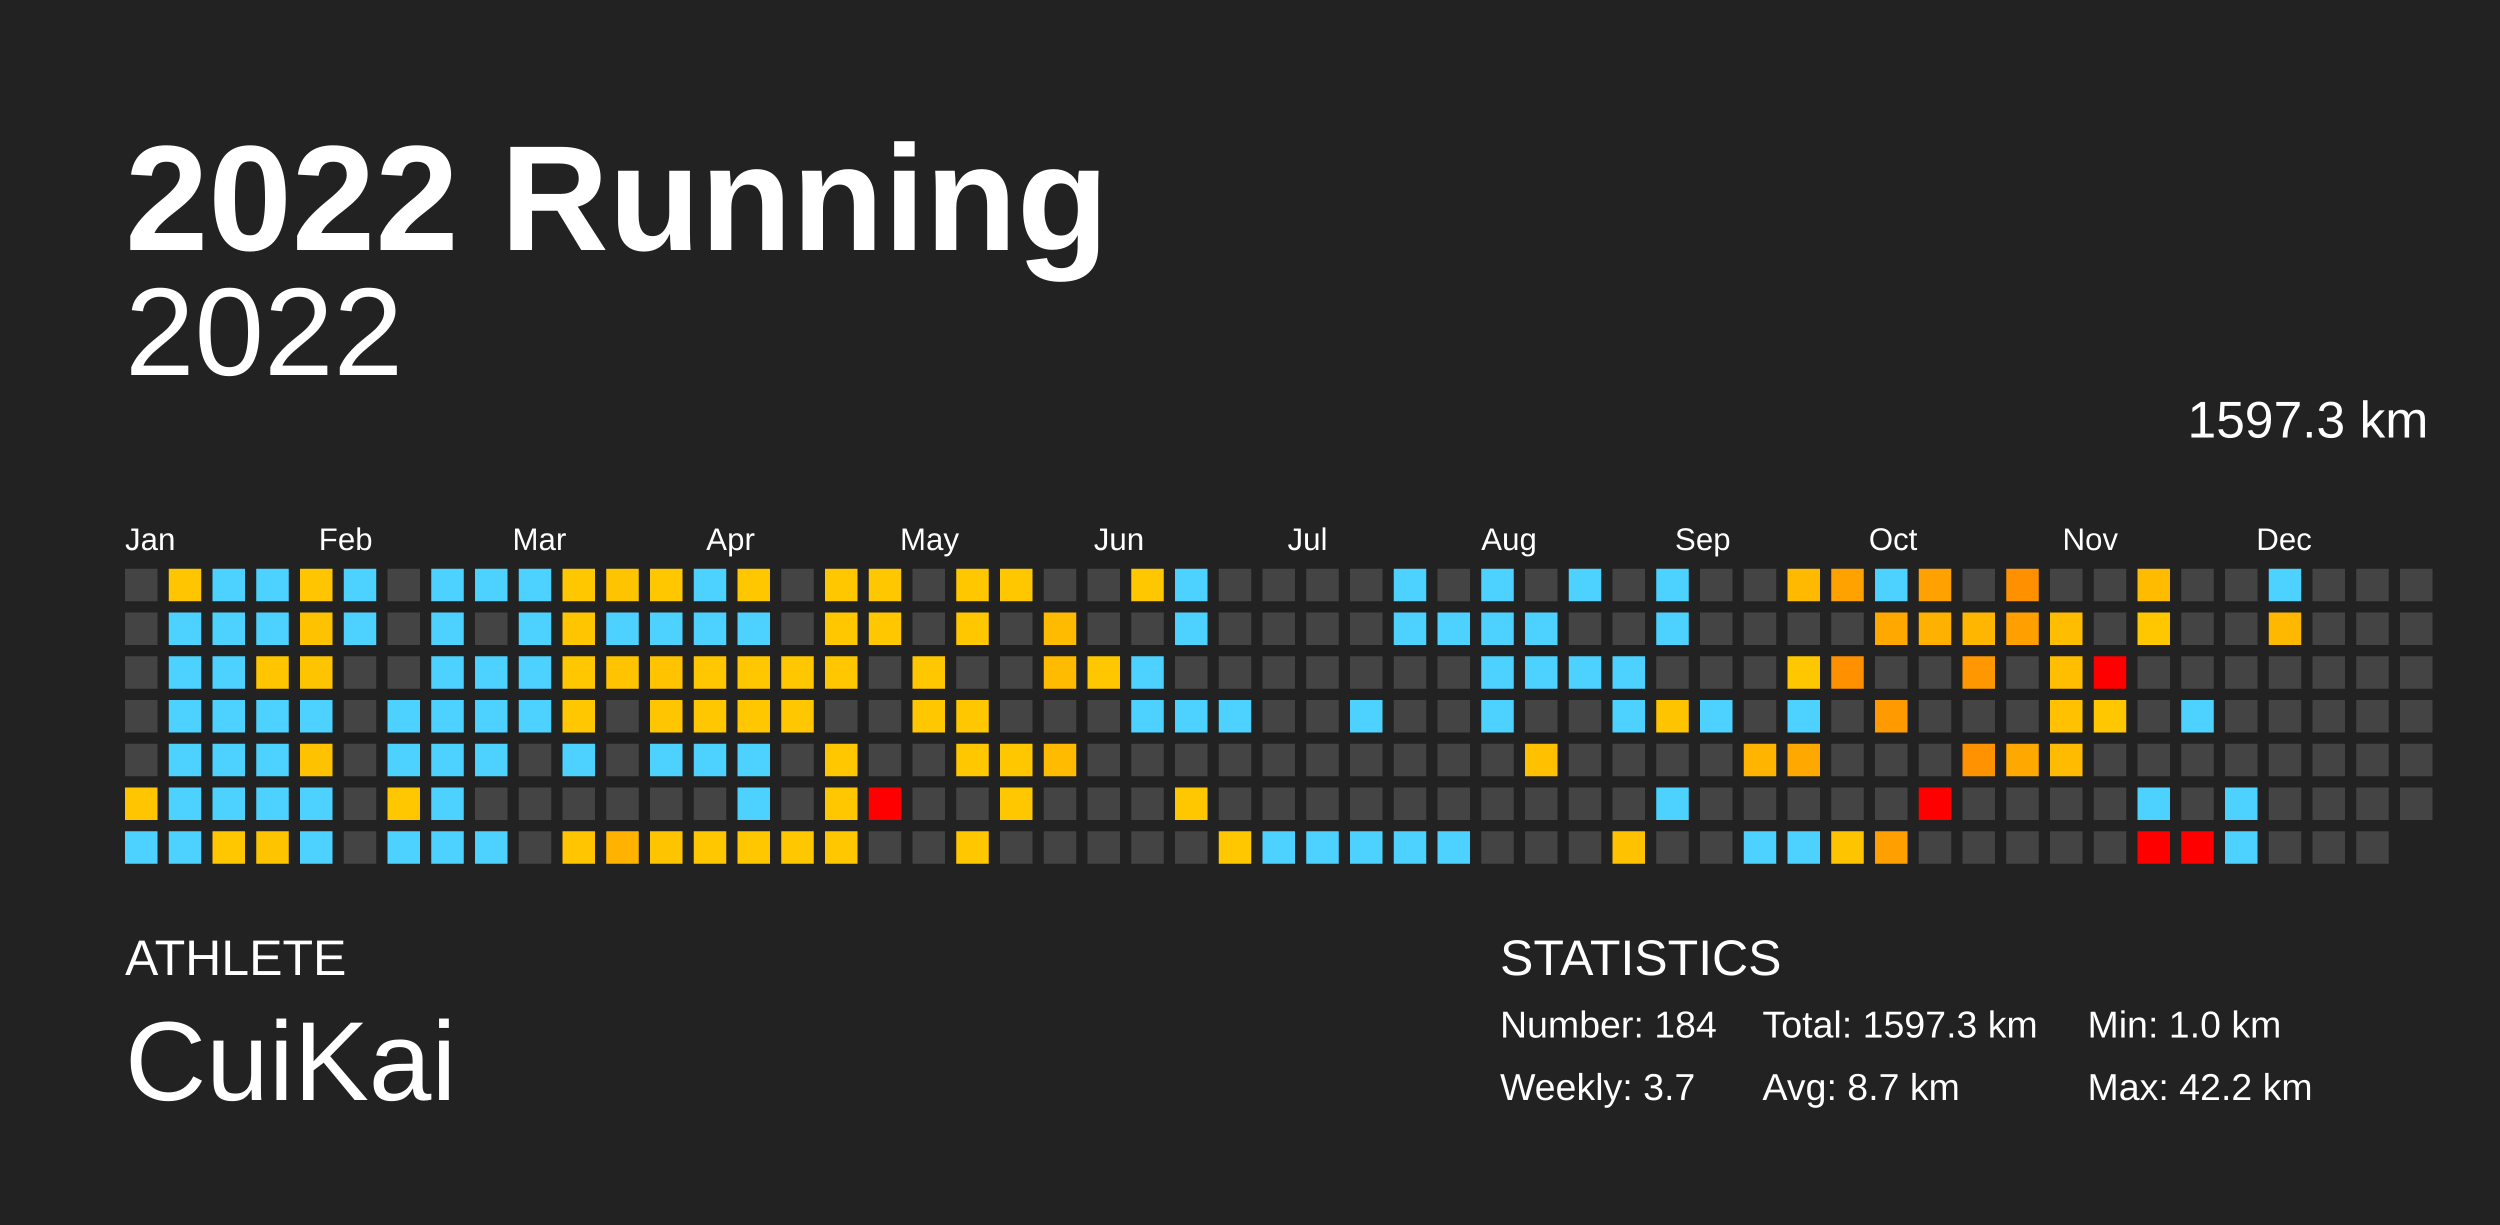
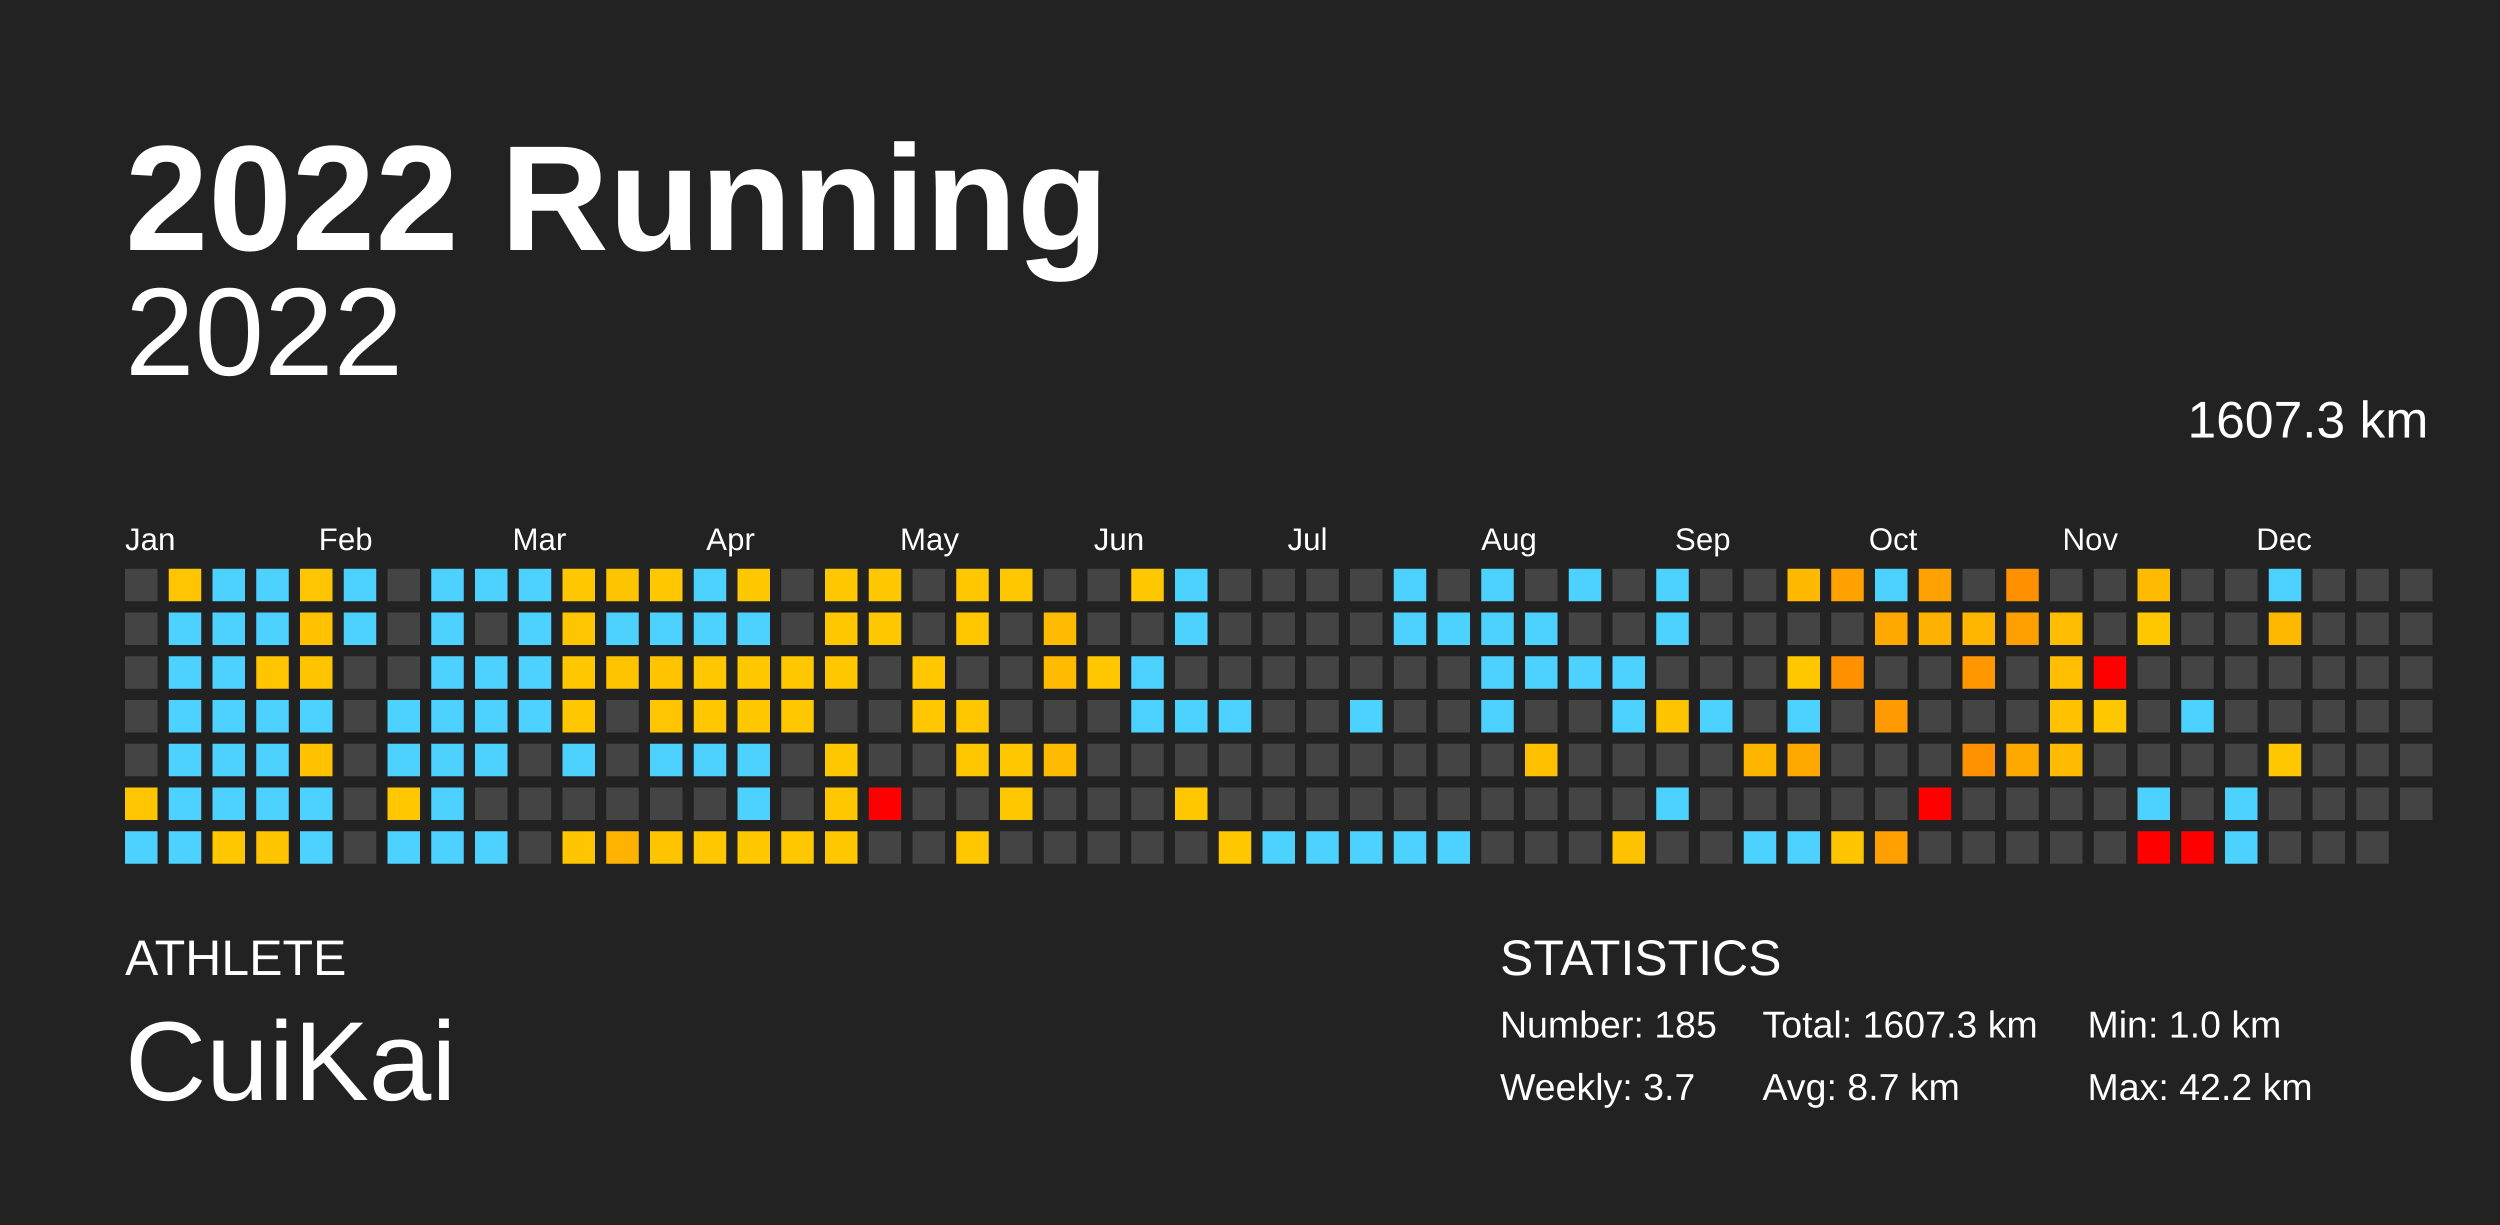
<svg xmlns="http://www.w3.org/2000/svg" baseProfile="full" height="98mm" version="1.1" viewBox="0,0,200,98" width="200mm">
  <defs />
  <rect fill="#222222" height="98" width="200" x="0" y="0" />
  <text fill="#FFFFFF" style="font-size:12px; font-family:Arial; font-weight:bold;" x="10" y="20">2022 Running</text>
  <text fill="#FFFFFF" style="font-size:4px; font-family:Arial" x="10" y="78">ATHLETE</text>
  <text fill="#FFFFFF" style="font-size:9px; font-family:Arial" x="10" y="88">CuiKai</text>
  <text fill="#FFFFFF" style="font-size:4px; font-family:Arial" x="120" y="78">STATISTICS</text>
-   <text fill="#FFFFFF" style="font-size:3px; font-family:Arial" x="120" y="83">Number: 184</text>
+   <text fill="#FFFFFF" style="font-size:3px; font-family:Arial" x="120" y="83">Number: 185</text>
  <text fill="#FFFFFF" style="font-size:3px; font-family:Arial" x="120" y="88">Weekly: 3.7</text>
-   <text fill="#FFFFFF" style="font-size:3px; font-family:Arial" x="141" y="83">Total: 1597.3 km</text>
+   <text fill="#FFFFFF" style="font-size:3px; font-family:Arial" x="141" y="83">Total: 1607.3 km</text>
  <text fill="#FFFFFF" style="font-size:3px; font-family:Arial" x="141" y="88">Avg: 8.7 km</text>
  <text fill="#FFFFFF" style="font-size:3px; font-family:Arial" x="167" y="83">Min: 1.0 km</text>
  <text fill="#FFFFFF" style="font-size:3px; font-family:Arial" x="167" y="88">Max: 42.2 km</text>
  <text alignment-baseline="hanging" fill="#FFFFFF" style="font-size:10.0px; font-family:Arial;" x="10" y="30">2022</text>
-   <text alignment-baseline="hanging" fill="#FFFFFF" style="font-size:4.125px; font-family:Arial;" x="175" y="35">1597.3 km</text>
+   <text alignment-baseline="hanging" fill="#FFFFFF" style="font-size:4.125px; font-family:Arial;" x="175" y="35">1607.3 km</text>
  <text fill="#FFFFFF" style="font-size:2.5px; font-family:Arial" x="10.0" y="44">Jan</text>
  <text fill="#FFFFFF" style="font-size:2.5px; font-family:Arial" x="25.5" y="44">Feb</text>
  <text fill="#FFFFFF" style="font-size:2.5px; font-family:Arial" x="41.0" y="44">Mar</text>
  <text fill="#FFFFFF" style="font-size:2.5px; font-family:Arial" x="56.5" y="44">Apr</text>
  <text fill="#FFFFFF" style="font-size:2.5px; font-family:Arial" x="72.0" y="44">May</text>
  <text fill="#FFFFFF" style="font-size:2.5px; font-family:Arial" x="87.5" y="44">Jun</text>
  <text fill="#FFFFFF" style="font-size:2.5px; font-family:Arial" x="103.0" y="44">Jul</text>
  <text fill="#FFFFFF" style="font-size:2.5px; font-family:Arial" x="118.5" y="44">Aug</text>
  <text fill="#FFFFFF" style="font-size:2.5px; font-family:Arial" x="134.0" y="44">Sep</text>
  <text fill="#FFFFFF" style="font-size:2.5px; font-family:Arial" x="149.5" y="44">Oct</text>
  <text fill="#FFFFFF" style="font-size:2.5px; font-family:Arial" x="165.0" y="44">Nov</text>
  <text fill="#FFFFFF" style="font-size:2.5px; font-family:Arial" x="180.5" y="44">Dec</text>
  <rect fill="#444444" height="2.6" width="2.6" x="10.0" y="45.5" />
  <rect fill="#444444" height="2.6" width="2.6" x="10.0" y="49.0" />
  <rect fill="#444444" height="2.6" width="2.6" x="10.0" y="52.5" />
  <rect fill="#444444" height="2.6" width="2.6" x="10.0" y="56.0" />
  <rect fill="#444444" height="2.6" width="2.6" x="10.0" y="59.5" />
  <rect fill="#ffc600" height="2.6" width="2.6" x="10.0" y="63.0" />
  <rect fill="#4dd2ff" height="2.6" width="2.6" x="10.0" y="66.5" />
  <rect fill="#ffc500" height="2.6" width="2.6" x="13.5" y="45.5" />
  <rect fill="#4dd2ff" height="2.6" width="2.6" x="13.5" y="49.0" />
  <rect fill="#4dd2ff" height="2.6" width="2.6" x="13.5" y="52.5" />
  <rect fill="#4dd2ff" height="2.6" width="2.6" x="13.5" y="56.0" />
  <rect fill="#4dd2ff" height="2.6" width="2.6" x="13.5" y="59.5" />
  <rect fill="#4dd2ff" height="2.6" width="2.6" x="13.5" y="63.0" />
  <rect fill="#4dd2ff" height="2.6" width="2.6" x="13.5" y="66.5" />
  <rect fill="#4dd2ff" height="2.6" width="2.6" x="17.0" y="45.5" />
  <rect fill="#4dd2ff" height="2.6" width="2.6" x="17.0" y="49.0" />
  <rect fill="#4dd2ff" height="2.6" width="2.6" x="17.0" y="52.5" />
  <rect fill="#4dd2ff" height="2.6" width="2.6" x="17.0" y="56.0" />
  <rect fill="#4dd2ff" height="2.6" width="2.6" x="17.0" y="59.5" />
  <rect fill="#4dd2ff" height="2.6" width="2.6" x="17.0" y="63.0" />
  <rect fill="#ffc700" height="2.6" width="2.6" x="17.0" y="66.5" />
  <rect fill="#4dd2ff" height="2.6" width="2.6" x="20.5" y="45.5" />
  <rect fill="#4dd2ff" height="2.6" width="2.6" x="20.5" y="49.0" />
  <rect fill="#ffc600" height="2.6" width="2.6" x="20.5" y="52.5" />
  <rect fill="#4dd2ff" height="2.6" width="2.6" x="20.5" y="56.0" />
  <rect fill="#4dd2ff" height="2.6" width="2.6" x="20.5" y="59.5" />
  <rect fill="#4dd2ff" height="2.6" width="2.6" x="20.5" y="63.0" />
  <rect fill="#ffc400" height="2.6" width="2.6" x="20.5" y="66.5" />
  <rect fill="#ffc500" height="2.6" width="2.6" x="24.0" y="45.5" />
  <rect fill="#ffc200" height="2.6" width="2.6" x="24.0" y="49.0" />
  <rect fill="#ffc400" height="2.6" width="2.6" x="24.0" y="52.5" />
  <rect fill="#4dd2ff" height="2.6" width="2.6" x="24.0" y="56.0" />
  <rect fill="#ffc200" height="2.6" width="2.6" x="24.0" y="59.5" />
  <rect fill="#4dd2ff" height="2.6" width="2.6" x="24.0" y="63.0" />
  <rect fill="#4dd2ff" height="2.6" width="2.6" x="24.0" y="66.5" />
  <rect fill="#4dd2ff" height="2.6" width="2.6" x="27.5" y="45.5" />
  <rect fill="#4dd2ff" height="2.6" width="2.6" x="27.5" y="49.0" />
  <rect fill="#444444" height="2.6" width="2.6" x="27.5" y="52.5" />
  <rect fill="#444444" height="2.6" width="2.6" x="27.5" y="56.0" />
  <rect fill="#444444" height="2.6" width="2.6" x="27.5" y="59.5" />
  <rect fill="#444444" height="2.6" width="2.6" x="27.5" y="63.0" />
  <rect fill="#444444" height="2.6" width="2.6" x="27.5" y="66.5" />
  <rect fill="#444444" height="2.6" width="2.6" x="31.0" y="45.5" />
  <rect fill="#444444" height="2.6" width="2.6" x="31.0" y="49.0" />
  <rect fill="#444444" height="2.6" width="2.6" x="31.0" y="52.5" />
  <rect fill="#4dd2ff" height="2.6" width="2.6" x="31.0" y="56.0" />
  <rect fill="#4dd2ff" height="2.6" width="2.6" x="31.0" y="59.5" />
  <rect fill="#ffc700" height="2.6" width="2.6" x="31.0" y="63.0" />
  <rect fill="#4dd2ff" height="2.6" width="2.6" x="31.0" y="66.5" />
  <rect fill="#4dd2ff" height="2.6" width="2.6" x="34.5" y="45.5" />
  <rect fill="#4dd2ff" height="2.6" width="2.6" x="34.5" y="49.0" />
  <rect fill="#4dd2ff" height="2.6" width="2.6" x="34.5" y="52.5" />
  <rect fill="#4dd2ff" height="2.6" width="2.6" x="34.5" y="56.0" />
  <rect fill="#4dd2ff" height="2.6" width="2.6" x="34.5" y="59.5" />
  <rect fill="#4dd2ff" height="2.6" width="2.6" x="34.5" y="63.0" />
  <rect fill="#4dd2ff" height="2.6" width="2.6" x="34.5" y="66.5" />
  <rect fill="#4dd2ff" height="2.6" width="2.6" x="38.0" y="45.5" />
  <rect fill="#444444" height="2.6" width="2.6" x="38.0" y="49.0" />
  <rect fill="#4dd2ff" height="2.6" width="2.6" x="38.0" y="52.5" />
  <rect fill="#4dd2ff" height="2.6" width="2.6" x="38.0" y="56.0" />
  <rect fill="#4dd2ff" height="2.6" width="2.6" x="38.0" y="59.5" />
  <rect fill="#444444" height="2.6" width="2.6" x="38.0" y="63.0" />
  <rect fill="#4dd2ff" height="2.6" width="2.6" x="38.0" y="66.5" />
  <rect fill="#4dd2ff" height="2.6" width="2.6" x="41.5" y="45.5" />
  <rect fill="#4dd2ff" height="2.6" width="2.6" x="41.5" y="49.0" />
  <rect fill="#4dd2ff" height="2.6" width="2.6" x="41.5" y="52.5" />
  <rect fill="#4dd2ff" height="2.6" width="2.6" x="41.5" y="56.0" />
  <rect fill="#444444" height="2.6" width="2.6" x="41.5" y="59.5" />
  <rect fill="#444444" height="2.6" width="2.6" x="41.5" y="63.0" />
  <rect fill="#444444" height="2.6" width="2.6" x="41.5" y="66.5" />
  <rect fill="#ffc700" height="2.6" width="2.6" x="45.0" y="45.5" />
  <rect fill="#ffc600" height="2.6" width="2.6" x="45.0" y="49.0" />
  <rect fill="#ffc700" height="2.6" width="2.6" x="45.0" y="52.5" />
  <rect fill="#ffc700" height="2.6" width="2.6" x="45.0" y="56.0" />
  <rect fill="#4dd2ff" height="2.6" width="2.6" x="45.0" y="59.5" />
  <rect fill="#444444" height="2.6" width="2.6" x="45.0" y="63.0" />
  <rect fill="#ffc500" height="2.6" width="2.6" x="45.0" y="66.5" />
  <rect fill="#ffc400" height="2.6" width="2.6" x="48.5" y="45.5" />
  <rect fill="#4dd2ff" height="2.6" width="2.6" x="48.5" y="49.0" />
  <rect fill="#ffc300" height="2.6" width="2.6" x="48.5" y="52.5" />
  <rect fill="#444444" height="2.6" width="2.6" x="48.5" y="56.0" />
  <rect fill="#444444" height="2.6" width="2.6" x="48.5" y="59.5" />
  <rect fill="#444444" height="2.6" width="2.6" x="48.5" y="63.0" />
  <rect fill="#ffb300" height="2.6" width="2.6" x="48.5" y="66.5" />
  <rect fill="#ffc700" height="2.6" width="2.6" x="52.0" y="45.5" />
  <rect fill="#4dd2ff" height="2.6" width="2.6" x="52.0" y="49.0" />
  <rect fill="#ffc300" height="2.6" width="2.6" x="52.0" y="52.5" />
  <rect fill="#ffc600" height="2.6" width="2.6" x="52.0" y="56.0" />
  <rect fill="#4dd2ff" height="2.6" width="2.6" x="52.0" y="59.5" />
  <rect fill="#444444" height="2.6" width="2.6" x="52.0" y="63.0" />
  <rect fill="#ffc400" height="2.6" width="2.6" x="52.0" y="66.5" />
  <rect fill="#4dd2ff" height="2.6" width="2.6" x="55.5" y="45.5" />
  <rect fill="#4dd2ff" height="2.6" width="2.6" x="55.5" y="49.0" />
  <rect fill="#ffc700" height="2.6" width="2.6" x="55.5" y="52.5" />
  <rect fill="#ffc700" height="2.6" width="2.6" x="55.5" y="56.0" />
  <rect fill="#4dd2ff" height="2.6" width="2.6" x="55.5" y="59.5" />
  <rect fill="#444444" height="2.6" width="2.6" x="55.5" y="63.0" />
  <rect fill="#ffc700" height="2.6" width="2.6" x="55.5" y="66.5" />
  <rect fill="#ffc700" height="2.6" width="2.6" x="59.0" y="45.5" />
  <rect fill="#4dd2ff" height="2.6" width="2.6" x="59.0" y="49.0" />
  <rect fill="#ffc700" height="2.6" width="2.6" x="59.0" y="52.5" />
  <rect fill="#ffc700" height="2.6" width="2.6" x="59.0" y="56.0" />
  <rect fill="#4dd2ff" height="2.6" width="2.6" x="59.0" y="59.5" />
  <rect fill="#4dd2ff" height="2.6" width="2.6" x="59.0" y="63.0" />
  <rect fill="#ffc700" height="2.6" width="2.6" x="59.0" y="66.5" />
  <rect fill="#444444" height="2.6" width="2.6" x="62.5" y="45.5" />
  <rect fill="#444444" height="2.6" width="2.6" x="62.5" y="49.0" />
  <rect fill="#ffc700" height="2.6" width="2.6" x="62.5" y="52.5" />
  <rect fill="#ffc700" height="2.6" width="2.6" x="62.5" y="56.0" />
  <rect fill="#444444" height="2.6" width="2.6" x="62.5" y="59.5" />
  <rect fill="#444444" height="2.6" width="2.6" x="62.5" y="63.0" />
  <rect fill="#ffc700" height="2.6" width="2.6" x="62.5" y="66.5" />
  <rect fill="#ffc700" height="2.6" width="2.6" x="66.0" y="45.5" />
  <rect fill="#ffc700" height="2.6" width="2.6" x="66.0" y="49.0" />
  <rect fill="#ffc700" height="2.6" width="2.6" x="66.0" y="52.5" />
  <rect fill="#444444" height="2.6" width="2.6" x="66.0" y="56.0" />
  <rect fill="#ffc700" height="2.6" width="2.6" x="66.0" y="59.5" />
  <rect fill="#ffc700" height="2.6" width="2.6" x="66.0" y="63.0" />
  <rect fill="#ffc700" height="2.6" width="2.6" x="66.0" y="66.5" />
  <rect fill="#ffc700" height="2.6" width="2.6" x="69.5" y="45.5" />
  <rect fill="#ffc700" height="2.6" width="2.6" x="69.5" y="49.0" />
  <rect fill="#444444" height="2.6" width="2.6" x="69.5" y="52.5" />
  <rect fill="#444444" height="2.6" width="2.6" x="69.5" y="56.0" />
  <rect fill="#444444" height="2.6" width="2.6" x="69.5" y="59.5" />
  <rect fill="red" height="2.6" width="2.6" x="69.5" y="63.0" />
  <rect fill="#444444" height="2.6" width="2.6" x="69.5" y="66.5" />
  <rect fill="#444444" height="2.6" width="2.6" x="73.0" y="45.5" />
  <rect fill="#444444" height="2.6" width="2.6" x="73.0" y="49.0" />
  <rect fill="#ffc700" height="2.6" width="2.6" x="73.0" y="52.5" />
  <rect fill="#ffc700" height="2.6" width="2.6" x="73.0" y="56.0" />
  <rect fill="#444444" height="2.6" width="2.6" x="73.0" y="59.5" />
  <rect fill="#444444" height="2.6" width="2.6" x="73.0" y="63.0" />
  <rect fill="#444444" height="2.6" width="2.6" x="73.0" y="66.5" />
  <rect fill="#ffc700" height="2.6" width="2.6" x="76.5" y="45.5" />
  <rect fill="#ffc700" height="2.6" width="2.6" x="76.5" y="49.0" />
  <rect fill="#444444" height="2.6" width="2.6" x="76.5" y="52.5" />
  <rect fill="#ffc700" height="2.6" width="2.6" x="76.5" y="56.0" />
  <rect fill="#ffc700" height="2.6" width="2.6" x="76.5" y="59.5" />
  <rect fill="#444444" height="2.6" width="2.6" x="76.5" y="63.0" />
  <rect fill="#ffc700" height="2.6" width="2.6" x="76.5" y="66.5" />
  <rect fill="#ffc700" height="2.6" width="2.6" x="80.0" y="45.5" />
  <rect fill="#444444" height="2.6" width="2.6" x="80.0" y="49.0" />
  <rect fill="#444444" height="2.6" width="2.6" x="80.0" y="52.5" />
  <rect fill="#444444" height="2.6" width="2.6" x="80.0" y="56.0" />
  <rect fill="#ffc700" height="2.6" width="2.6" x="80.0" y="59.5" />
  <rect fill="#ffc700" height="2.6" width="2.6" x="80.0" y="63.0" />
  <rect fill="#444444" height="2.6" width="2.6" x="80.0" y="66.5" />
  <rect fill="#444444" height="2.6" width="2.6" x="83.5" y="45.5" />
  <rect fill="#ffbb00" height="2.6" width="2.6" x="83.5" y="49.0" />
  <rect fill="#ffbb00" height="2.6" width="2.6" x="83.5" y="52.5" />
  <rect fill="#444444" height="2.6" width="2.6" x="83.5" y="56.0" />
  <rect fill="#ffbb00" height="2.6" width="2.6" x="83.5" y="59.5" />
  <rect fill="#444444" height="2.6" width="2.6" x="83.5" y="63.0" />
  <rect fill="#444444" height="2.6" width="2.6" x="83.5" y="66.5" />
  <rect fill="#444444" height="2.6" width="2.6" x="87.0" y="45.5" />
  <rect fill="#444444" height="2.6" width="2.6" x="87.0" y="49.0" />
  <rect fill="#ffc700" height="2.6" width="2.6" x="87.0" y="52.5" />
  <rect fill="#444444" height="2.6" width="2.6" x="87.0" y="56.0" />
  <rect fill="#444444" height="2.6" width="2.6" x="87.0" y="59.5" />
  <rect fill="#444444" height="2.6" width="2.6" x="87.0" y="63.0" />
  <rect fill="#444444" height="2.6" width="2.6" x="87.0" y="66.5" />
  <rect fill="#ffc700" height="2.6" width="2.6" x="90.5" y="45.5" />
  <rect fill="#444444" height="2.6" width="2.6" x="90.5" y="49.0" />
  <rect fill="#4dd2ff" height="2.6" width="2.6" x="90.5" y="52.5" />
  <rect fill="#4dd2ff" height="2.6" width="2.6" x="90.5" y="56.0" />
  <rect fill="#444444" height="2.6" width="2.6" x="90.5" y="59.5" />
  <rect fill="#444444" height="2.6" width="2.6" x="90.5" y="63.0" />
  <rect fill="#444444" height="2.6" width="2.6" x="90.5" y="66.5" />
  <rect fill="#4dd2ff" height="2.6" width="2.6" x="94.0" y="45.5" />
  <rect fill="#4dd2ff" height="2.6" width="2.6" x="94.0" y="49.0" />
  <rect fill="#444444" height="2.6" width="2.6" x="94.0" y="52.5" />
  <rect fill="#4dd2ff" height="2.6" width="2.6" x="94.0" y="56.0" />
  <rect fill="#444444" height="2.6" width="2.6" x="94.0" y="59.5" />
  <rect fill="#ffc700" height="2.6" width="2.6" x="94.0" y="63.0" />
  <rect fill="#444444" height="2.6" width="2.6" x="94.0" y="66.5" />
  <rect fill="#444444" height="2.6" width="2.6" x="97.5" y="45.5" />
  <rect fill="#444444" height="2.6" width="2.6" x="97.5" y="49.0" />
  <rect fill="#444444" height="2.6" width="2.6" x="97.5" y="52.5" />
  <rect fill="#4dd2ff" height="2.6" width="2.6" x="97.5" y="56.0" />
  <rect fill="#444444" height="2.6" width="2.6" x="97.5" y="59.5" />
  <rect fill="#444444" height="2.6" width="2.6" x="97.5" y="63.0" />
  <rect fill="#ffc700" height="2.6" width="2.6" x="97.5" y="66.5" />
  <rect fill="#444444" height="2.6" width="2.6" x="101.0" y="45.5" />
  <rect fill="#444444" height="2.6" width="2.6" x="101.0" y="49.0" />
  <rect fill="#444444" height="2.6" width="2.6" x="101.0" y="52.5" />
  <rect fill="#444444" height="2.6" width="2.6" x="101.0" y="56.0" />
  <rect fill="#444444" height="2.6" width="2.6" x="101.0" y="59.5" />
  <rect fill="#444444" height="2.6" width="2.6" x="101.0" y="63.0" />
  <rect fill="#4dd2ff" height="2.6" width="2.6" x="101.0" y="66.5" />
  <rect fill="#444444" height="2.6" width="2.6" x="104.5" y="45.5" />
  <rect fill="#444444" height="2.6" width="2.6" x="104.5" y="49.0" />
  <rect fill="#444444" height="2.6" width="2.6" x="104.5" y="52.5" />
  <rect fill="#444444" height="2.6" width="2.6" x="104.5" y="56.0" />
  <rect fill="#444444" height="2.6" width="2.6" x="104.5" y="59.5" />
  <rect fill="#444444" height="2.6" width="2.6" x="104.5" y="63.0" />
  <rect fill="#4dd2ff" height="2.6" width="2.6" x="104.5" y="66.5" />
  <rect fill="#444444" height="2.6" width="2.6" x="108.0" y="45.5" />
  <rect fill="#444444" height="2.6" width="2.6" x="108.0" y="49.0" />
  <rect fill="#444444" height="2.6" width="2.6" x="108.0" y="52.5" />
  <rect fill="#4dd2ff" height="2.6" width="2.6" x="108.0" y="56.0" />
  <rect fill="#444444" height="2.6" width="2.6" x="108.0" y="59.5" />
  <rect fill="#444444" height="2.6" width="2.6" x="108.0" y="63.0" />
  <rect fill="#4dd2ff" height="2.6" width="2.6" x="108.0" y="66.5" />
  <rect fill="#4dd2ff" height="2.6" width="2.6" x="111.5" y="45.5" />
  <rect fill="#4dd2ff" height="2.6" width="2.6" x="111.5" y="49.0" />
  <rect fill="#444444" height="2.6" width="2.6" x="111.5" y="52.5" />
  <rect fill="#444444" height="2.6" width="2.6" x="111.5" y="56.0" />
  <rect fill="#444444" height="2.6" width="2.6" x="111.5" y="59.5" />
  <rect fill="#444444" height="2.6" width="2.6" x="111.5" y="63.0" />
  <rect fill="#4dd2ff" height="2.6" width="2.6" x="111.5" y="66.5" />
  <rect fill="#444444" height="2.6" width="2.6" x="115.0" y="45.5" />
  <rect fill="#4dd2ff" height="2.6" width="2.6" x="115.0" y="49.0" />
  <rect fill="#444444" height="2.6" width="2.6" x="115.0" y="52.5" />
  <rect fill="#444444" height="2.6" width="2.6" x="115.0" y="56.0" />
  <rect fill="#444444" height="2.6" width="2.6" x="115.0" y="59.5" />
  <rect fill="#444444" height="2.6" width="2.6" x="115.0" y="63.0" />
  <rect fill="#4dd2ff" height="2.6" width="2.6" x="115.0" y="66.5" />
  <rect fill="#4dd2ff" height="2.6" width="2.6" x="118.5" y="45.5" />
  <rect fill="#4dd2ff" height="2.6" width="2.6" x="118.5" y="49.0" />
  <rect fill="#4dd2ff" height="2.6" width="2.6" x="118.5" y="52.5" />
  <rect fill="#4dd2ff" height="2.6" width="2.6" x="118.5" y="56.0" />
  <rect fill="#444444" height="2.6" width="2.6" x="118.5" y="59.5" />
  <rect fill="#444444" height="2.6" width="2.6" x="118.5" y="63.0" />
  <rect fill="#444444" height="2.6" width="2.6" x="118.5" y="66.5" />
  <rect fill="#444444" height="2.6" width="2.6" x="122.0" y="45.5" />
  <rect fill="#4dd2ff" height="2.6" width="2.6" x="122.0" y="49.0" />
  <rect fill="#4dd2ff" height="2.6" width="2.6" x="122.0" y="52.5" />
  <rect fill="#444444" height="2.6" width="2.6" x="122.0" y="56.0" />
  <rect fill="#ffc000" height="2.6" width="2.6" x="122.0" y="59.5" />
  <rect fill="#444444" height="2.6" width="2.6" x="122.0" y="63.0" />
  <rect fill="#444444" height="2.6" width="2.6" x="122.0" y="66.5" />
  <rect fill="#4dd2ff" height="2.6" width="2.6" x="125.5" y="45.5" />
  <rect fill="#444444" height="2.6" width="2.6" x="125.5" y="49.0" />
  <rect fill="#4dd2ff" height="2.6" width="2.6" x="125.5" y="52.5" />
  <rect fill="#444444" height="2.6" width="2.6" x="125.5" y="56.0" />
  <rect fill="#444444" height="2.6" width="2.6" x="125.5" y="59.5" />
  <rect fill="#444444" height="2.6" width="2.6" x="125.5" y="63.0" />
  <rect fill="#444444" height="2.6" width="2.6" x="125.5" y="66.5" />
  <rect fill="#444444" height="2.6" width="2.6" x="129.0" y="45.5" />
  <rect fill="#444444" height="2.6" width="2.6" x="129.0" y="49.0" />
  <rect fill="#4dd2ff" height="2.6" width="2.6" x="129.0" y="52.5" />
  <rect fill="#4dd2ff" height="2.6" width="2.6" x="129.0" y="56.0" />
  <rect fill="#444444" height="2.6" width="2.6" x="129.0" y="59.5" />
  <rect fill="#444444" height="2.6" width="2.6" x="129.0" y="63.0" />
  <rect fill="#ffc200" height="2.6" width="2.6" x="129.0" y="66.5" />
  <rect fill="#4dd2ff" height="2.6" width="2.6" x="132.5" y="45.5" />
  <rect fill="#4dd2ff" height="2.6" width="2.6" x="132.5" y="49.0" />
  <rect fill="#444444" height="2.6" width="2.6" x="132.5" y="52.5" />
  <rect fill="#ffc400" height="2.6" width="2.6" x="132.5" y="56.0" />
  <rect fill="#444444" height="2.6" width="2.6" x="132.5" y="59.5" />
  <rect fill="#4dd2ff" height="2.6" width="2.6" x="132.5" y="63.0" />
  <rect fill="#444444" height="2.6" width="2.6" x="132.5" y="66.5" />
  <rect fill="#444444" height="2.6" width="2.6" x="136.0" y="45.5" />
  <rect fill="#444444" height="2.6" width="2.6" x="136.0" y="49.0" />
  <rect fill="#444444" height="2.6" width="2.6" x="136.0" y="52.5" />
  <rect fill="#4dd2ff" height="2.6" width="2.6" x="136.0" y="56.0" />
  <rect fill="#444444" height="2.6" width="2.6" x="136.0" y="59.5" />
  <rect fill="#444444" height="2.6" width="2.6" x="136.0" y="63.0" />
  <rect fill="#444444" height="2.6" width="2.6" x="136.0" y="66.5" />
  <rect fill="#444444" height="2.6" width="2.6" x="139.5" y="45.5" />
  <rect fill="#444444" height="2.6" width="2.6" x="139.5" y="49.0" />
  <rect fill="#444444" height="2.6" width="2.6" x="139.5" y="52.5" />
  <rect fill="#444444" height="2.6" width="2.6" x="139.5" y="56.0" />
  <rect fill="#ffb400" height="2.6" width="2.6" x="139.5" y="59.5" />
  <rect fill="#444444" height="2.6" width="2.6" x="139.5" y="63.0" />
  <rect fill="#4dd2ff" height="2.6" width="2.6" x="139.5" y="66.5" />
  <rect fill="#ffba00" height="2.6" width="2.6" x="143.0" y="45.5" />
  <rect fill="#444444" height="2.6" width="2.6" x="143.0" y="49.0" />
  <rect fill="#ffc700" height="2.6" width="2.6" x="143.0" y="52.5" />
  <rect fill="#4dd2ff" height="2.6" width="2.6" x="143.0" y="56.0" />
  <rect fill="#ffa800" height="2.6" width="2.6" x="143.0" y="59.5" />
  <rect fill="#444444" height="2.6" width="2.6" x="143.0" y="63.0" />
  <rect fill="#4dd2ff" height="2.6" width="2.6" x="143.0" y="66.5" />
  <rect fill="#ffa200" height="2.6" width="2.6" x="146.5" y="45.5" />
  <rect fill="#444444" height="2.6" width="2.6" x="146.5" y="49.0" />
  <rect fill="#ff9000" height="2.6" width="2.6" x="146.5" y="52.5" />
  <rect fill="#444444" height="2.6" width="2.6" x="146.5" y="56.0" />
  <rect fill="#444444" height="2.6" width="2.6" x="146.5" y="59.5" />
  <rect fill="#444444" height="2.6" width="2.6" x="146.5" y="63.0" />
  <rect fill="#ffc400" height="2.6" width="2.6" x="146.5" y="66.5" />
  <rect fill="#4dd2ff" height="2.6" width="2.6" x="150.0" y="45.5" />
  <rect fill="#ffa900" height="2.6" width="2.6" x="150.0" y="49.0" />
  <rect fill="#444444" height="2.6" width="2.6" x="150.0" y="52.5" />
  <rect fill="#ff9b00" height="2.6" width="2.6" x="150.0" y="56.0" />
  <rect fill="#444444" height="2.6" width="2.6" x="150.0" y="59.5" />
  <rect fill="#444444" height="2.6" width="2.6" x="150.0" y="63.0" />
  <rect fill="#ff9f00" height="2.6" width="2.6" x="150.0" y="66.5" />
  <rect fill="#ffa100" height="2.6" width="2.6" x="153.5" y="45.5" />
  <rect fill="#ffb100" height="2.6" width="2.6" x="153.5" y="49.0" />
  <rect fill="#444444" height="2.6" width="2.6" x="153.5" y="52.5" />
  <rect fill="#444444" height="2.6" width="2.6" x="153.5" y="56.0" />
  <rect fill="#444444" height="2.6" width="2.6" x="153.5" y="59.5" />
  <rect fill="red" height="2.6" width="2.6" x="153.5" y="63.0" />
  <rect fill="#444444" height="2.6" width="2.6" x="153.5" y="66.5" />
  <rect fill="#444444" height="2.6" width="2.6" x="157.0" y="45.5" />
  <rect fill="#ffb600" height="2.6" width="2.6" x="157.0" y="49.0" />
  <rect fill="#ff9800" height="2.6" width="2.6" x="157.0" y="52.5" />
  <rect fill="#444444" height="2.6" width="2.6" x="157.0" y="56.0" />
  <rect fill="#ff9200" height="2.6" width="2.6" x="157.0" y="59.5" />
  <rect fill="#444444" height="2.6" width="2.6" x="157.0" y="63.0" />
  <rect fill="#444444" height="2.6" width="2.6" x="157.0" y="66.5" />
  <rect fill="#ff9100" height="2.6" width="2.6" x="160.5" y="45.5" />
  <rect fill="#ff9f00" height="2.6" width="2.6" x="160.5" y="49.0" />
  <rect fill="#444444" height="2.6" width="2.6" x="160.5" y="52.5" />
  <rect fill="#444444" height="2.6" width="2.6" x="160.5" y="56.0" />
  <rect fill="#ffa800" height="2.6" width="2.6" x="160.5" y="59.5" />
  <rect fill="#444444" height="2.6" width="2.6" x="160.5" y="63.0" />
  <rect fill="#444444" height="2.6" width="2.6" x="160.5" y="66.5" />
  <rect fill="#444444" height="2.6" width="2.6" x="164.0" y="45.5" />
  <rect fill="#ffbd00" height="2.6" width="2.6" x="164.0" y="49.0" />
  <rect fill="#ffbe00" height="2.6" width="2.6" x="164.0" y="52.5" />
  <rect fill="#ffc100" height="2.6" width="2.6" x="164.0" y="56.0" />
  <rect fill="#ffbb00" height="2.6" width="2.6" x="164.0" y="59.5" />
  <rect fill="#444444" height="2.6" width="2.6" x="164.0" y="63.0" />
  <rect fill="#444444" height="2.6" width="2.6" x="164.0" y="66.5" />
  <rect fill="#444444" height="2.6" width="2.6" x="167.5" y="45.5" />
  <rect fill="#444444" height="2.6" width="2.6" x="167.5" y="49.0" />
  <rect fill="red" height="2.6" width="2.6" x="167.5" y="52.5" />
  <rect fill="#ffc700" height="2.6" width="2.6" x="167.5" y="56.0" />
  <rect fill="#444444" height="2.6" width="2.6" x="167.5" y="59.5" />
  <rect fill="#444444" height="2.6" width="2.6" x="167.5" y="63.0" />
  <rect fill="#444444" height="2.6" width="2.6" x="167.5" y="66.5" />
  <rect fill="#ffbb00" height="2.6" width="2.6" x="171.0" y="45.5" />
  <rect fill="#ffc700" height="2.6" width="2.6" x="171.0" y="49.0" />
  <rect fill="#444444" height="2.6" width="2.6" x="171.0" y="52.5" />
  <rect fill="#444444" height="2.6" width="2.6" x="171.0" y="56.0" />
  <rect fill="#444444" height="2.6" width="2.6" x="171.0" y="59.5" />
  <rect fill="#4dd2ff" height="2.6" width="2.6" x="171.0" y="63.0" />
  <rect fill="red" height="2.6" width="2.6" x="171.0" y="66.5" />
  <rect fill="#444444" height="2.6" width="2.6" x="174.5" y="45.5" />
  <rect fill="#444444" height="2.6" width="2.6" x="174.5" y="49.0" />
  <rect fill="#444444" height="2.6" width="2.6" x="174.5" y="52.5" />
  <rect fill="#4dd2ff" height="2.6" width="2.6" x="174.5" y="56.0" />
  <rect fill="#444444" height="2.6" width="2.6" x="174.5" y="59.5" />
  <rect fill="#444444" height="2.6" width="2.6" x="174.5" y="63.0" />
  <rect fill="red" height="2.6" width="2.6" x="174.5" y="66.5" />
  <rect fill="#444444" height="2.6" width="2.6" x="178.0" y="45.5" />
  <rect fill="#444444" height="2.6" width="2.6" x="178.0" y="49.0" />
  <rect fill="#444444" height="2.6" width="2.6" x="178.0" y="52.5" />
  <rect fill="#444444" height="2.6" width="2.6" x="178.0" y="56.0" />
  <rect fill="#444444" height="2.6" width="2.6" x="178.0" y="59.5" />
  <rect fill="#4dd2ff" height="2.6" width="2.6" x="178.0" y="63.0" />
  <rect fill="#4dd2ff" height="2.6" width="2.6" x="178.0" y="66.5" />
  <rect fill="#4dd2ff" height="2.6" width="2.6" x="181.5" y="45.5" />
  <rect fill="#ffb800" height="2.6" width="2.6" x="181.5" y="49.0" />
  <rect fill="#444444" height="2.6" width="2.6" x="181.5" y="52.5" />
  <rect fill="#444444" height="2.6" width="2.6" x="181.5" y="56.0" />
-   <rect fill="#444444" height="2.6" width="2.6" x="181.5" y="59.5" />
+   <rect fill="#ffc700" height="2.6" width="2.6" x="181.5" y="59.5" />
  <rect fill="#444444" height="2.6" width="2.6" x="181.5" y="63.0" />
  <rect fill="#444444" height="2.6" width="2.6" x="181.5" y="66.5" />
  <rect fill="#444444" height="2.6" width="2.6" x="185.0" y="45.5" />
  <rect fill="#444444" height="2.6" width="2.6" x="185.0" y="49.0" />
  <rect fill="#444444" height="2.6" width="2.6" x="185.0" y="52.5" />
  <rect fill="#444444" height="2.6" width="2.6" x="185.0" y="56.0" />
  <rect fill="#444444" height="2.6" width="2.6" x="185.0" y="59.5" />
  <rect fill="#444444" height="2.6" width="2.6" x="185.0" y="63.0" />
  <rect fill="#444444" height="2.6" width="2.6" x="185.0" y="66.5" />
  <rect fill="#444444" height="2.6" width="2.6" x="188.5" y="45.5" />
  <rect fill="#444444" height="2.6" width="2.6" x="188.5" y="49.0" />
  <rect fill="#444444" height="2.6" width="2.6" x="188.5" y="52.5" />
  <rect fill="#444444" height="2.6" width="2.6" x="188.5" y="56.0" />
  <rect fill="#444444" height="2.6" width="2.6" x="188.5" y="59.5" />
  <rect fill="#444444" height="2.6" width="2.6" x="188.5" y="63.0" />
  <rect fill="#444444" height="2.6" width="2.6" x="188.5" y="66.5" />
  <rect fill="#444444" height="2.6" width="2.6" x="192.0" y="45.5" />
  <rect fill="#444444" height="2.6" width="2.6" x="192.0" y="49.0" />
  <rect fill="#444444" height="2.6" width="2.6" x="192.0" y="52.5" />
  <rect fill="#444444" height="2.6" width="2.6" x="192.0" y="56.0" />
  <rect fill="#444444" height="2.6" width="2.6" x="192.0" y="59.5" />
  <rect fill="#444444" height="2.6" width="2.6" x="192.0" y="63.0" />
</svg>
